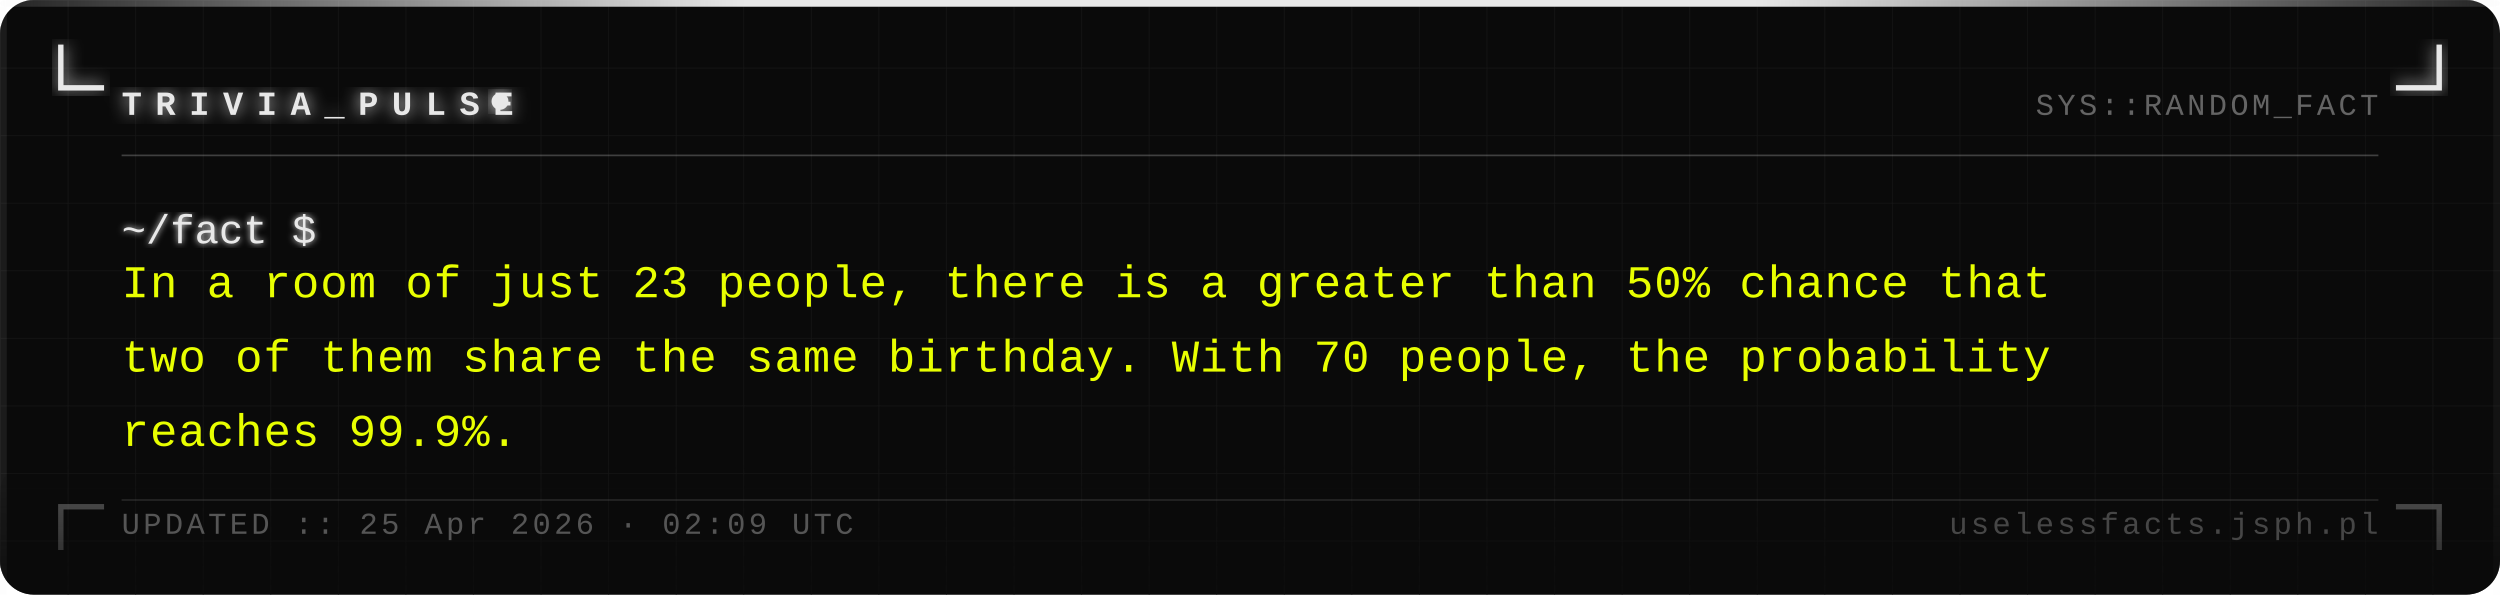
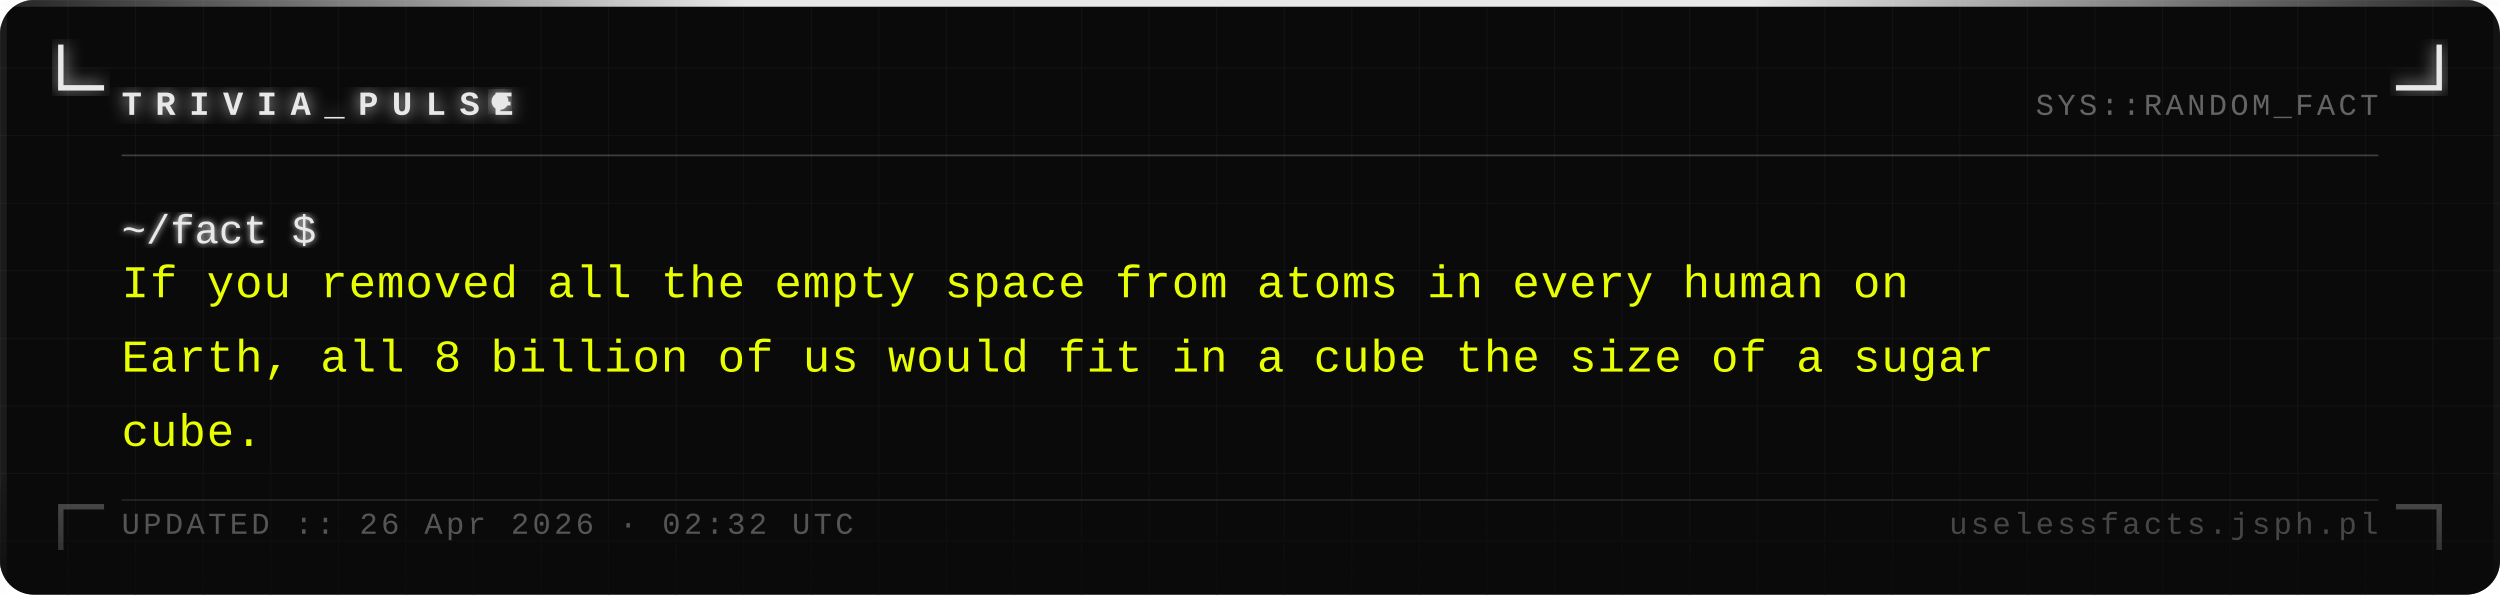
<svg xmlns="http://www.w3.org/2000/svg" width="740" height="176" viewBox="0 0 740 176">
  <defs>
    <pattern id="grid" width="20" height="20" patternUnits="userSpaceOnUse">
      <path d="M 20 0 L 0 0 0 20" fill="none" stroke="#161616" stroke-width="0.4" />
    </pattern>
    <filter id="silver-glow" x="-20%" y="-20%" width="140%" height="140%">
      <feGaussianBlur stdDeviation="2.5" result="blur" />
      <feMerge>
        <feMergeNode in="blur" />
        <feMergeNode in="SourceGraphic" />
      </feMerge>
    </filter>
    <filter id="text-glow" x="-5%" y="-5%" width="110%" height="110%">
      <feGaussianBlur stdDeviation="1" result="blur" />
      <feMerge>
        <feMergeNode in="blur" />
        <feMergeNode in="SourceGraphic" />
      </feMerge>
    </filter>
    <linearGradient id="fade-bottom" x1="0" y1="0" x2="0" y2="1">
      <stop offset="0%" stop-color="#0a0a0a" stop-opacity="0" />
      <stop offset="100%" stop-color="#0a0a0a" stop-opacity="0.7" />
    </linearGradient>
    <linearGradient id="top-bar" x1="0" y1="0" x2="1" y2="0">
      <stop offset="0%" stop-color="#e8e8e8" stop-opacity="0.1" />
      <stop offset="30%" stop-color="#e8e8e8" stop-opacity="1" />
      <stop offset="70%" stop-color="#e8e8e8" stop-opacity="1" />
      <stop offset="100%" stop-color="#e8e8e8" stop-opacity="0.1" />
    </linearGradient>
  </defs>
  <rect width="740" height="176" fill="#0a0a0a" rx="10" />
  <rect width="740" height="176" fill="url(#grid)" rx="10" opacity="1" />
  <rect x="0" y="0" width="740" height="2" fill="url(#top-bar)" rx="2" />
  <rect x="0" y="2" width="2" height="174" fill="#e8e8e8" opacity="0.08" />
  <rect x="738" y="2" width="2" height="174" fill="#e8e8e8" opacity="0.04" />
  <path d="M 18 14 L 18 26 L 30 26" fill="none" stroke="#e8e8e8" stroke-width="1.6" stroke-linecap="square" filter="url(#silver-glow)" />
  <path d="M 722 14 L 722 26 L 710 26" fill="none" stroke="#e8e8e8" stroke-width="1.6" stroke-linecap="square" filter="url(#silver-glow)" />
  <path d="M 18 162 L 18 150 L 30 150" fill="none" stroke="#e8e8e8" stroke-width="1.6" stroke-linecap="square" opacity="0.35" />
  <path d="M 722 162 L 722 150 L 710 150" fill="none" stroke="#e8e8e8" stroke-width="1.6" stroke-linecap="square" opacity="0.35" />
  <text x="36" y="34" font-family="Courier New, Courier, monospace" font-size="10" font-weight="bold" fill="#e8e8e8" letter-spacing="4" filter="url(#silver-glow)">TRIVIA_PULSE</text>
  <circle cx="148" cy="30" r="2.5" fill="#e8e8e8" filter="url(#silver-glow)">
    <animate attributeName="opacity" values="1;0;1" dur="1.4s" repeatCount="indefinite" />
  </circle>
  <text x="704" y="34" font-family="Courier New, Courier, monospace" font-size="9" fill="#a0a0a0" text-anchor="end" letter-spacing="1" opacity="0.6">SYS::RANDOM_FACT</text>
  <line x1="36" y1="46" x2="704" y2="46" stroke="#c0c0c0" stroke-width="0.5" opacity="0.3" />
  <text x="36" y="72" font-family="Courier New, Courier, monospace" font-size="12" fill="#e8e8e8" filter="url(#text-glow)">~/fact $</text>
-   <text x="36" y="88" font-family="Courier New, Courier, monospace" font-size="13.5" fill="#e8ff00" letter-spacing="0.3">In a room of just 23 people, there is a greater than 50% chance that</text>
-   <text x="36" y="110" font-family="Courier New, Courier, monospace" font-size="13.5" fill="#e8ff00" letter-spacing="0.3">two of them share the same birthday. With 70 people, the probability</text>
-   <text x="36" y="132" font-family="Courier New, Courier, monospace" font-size="13.5" fill="#e8ff00" letter-spacing="0.3">reaches 99.9%.</text>
+   <text x="36" y="88" font-family="Courier New, Courier, monospace" font-size="13.5" fill="#e8ff00" letter-spacing="0.3">If you removed all the empty space from atoms in every human on</text>
+   <text x="36" y="110" font-family="Courier New, Courier, monospace" font-size="13.5" fill="#e8ff00" letter-spacing="0.3">Earth, all 8 billion of us would fit in a cube the size of a sugar</text>
+   <text x="36" y="132" font-family="Courier New, Courier, monospace" font-size="13.5" fill="#e8ff00" letter-spacing="0.3">cube.</text>
  <rect x="0" y="136" width="740" height="40" fill="url(#fade-bottom)" rx="10" />
  <line x1="36" y1="148" x2="704" y2="148" stroke="#c0c0c0" stroke-width="0.5" opacity="0.15" />
-   <text x="36" y="158" font-family="Courier New, Courier, monospace" font-size="9" fill="#a0a0a0" letter-spacing="1" opacity="0.5">UPDATED :: 25 Apr 2026 · 02:09 UTC</text>
+   <text x="36" y="158" font-family="Courier New, Courier, monospace" font-size="9" fill="#a0a0a0" letter-spacing="1" opacity="0.5">UPDATED :: 26 Apr 2026 · 02:32 UTC</text>
  <text x="704" y="158" font-family="Courier New, Courier, monospace" font-size="9" fill="#a0a0a0" text-anchor="end" letter-spacing="1" opacity="0.4">uselessfacts.jsph.pl</text>
</svg>
